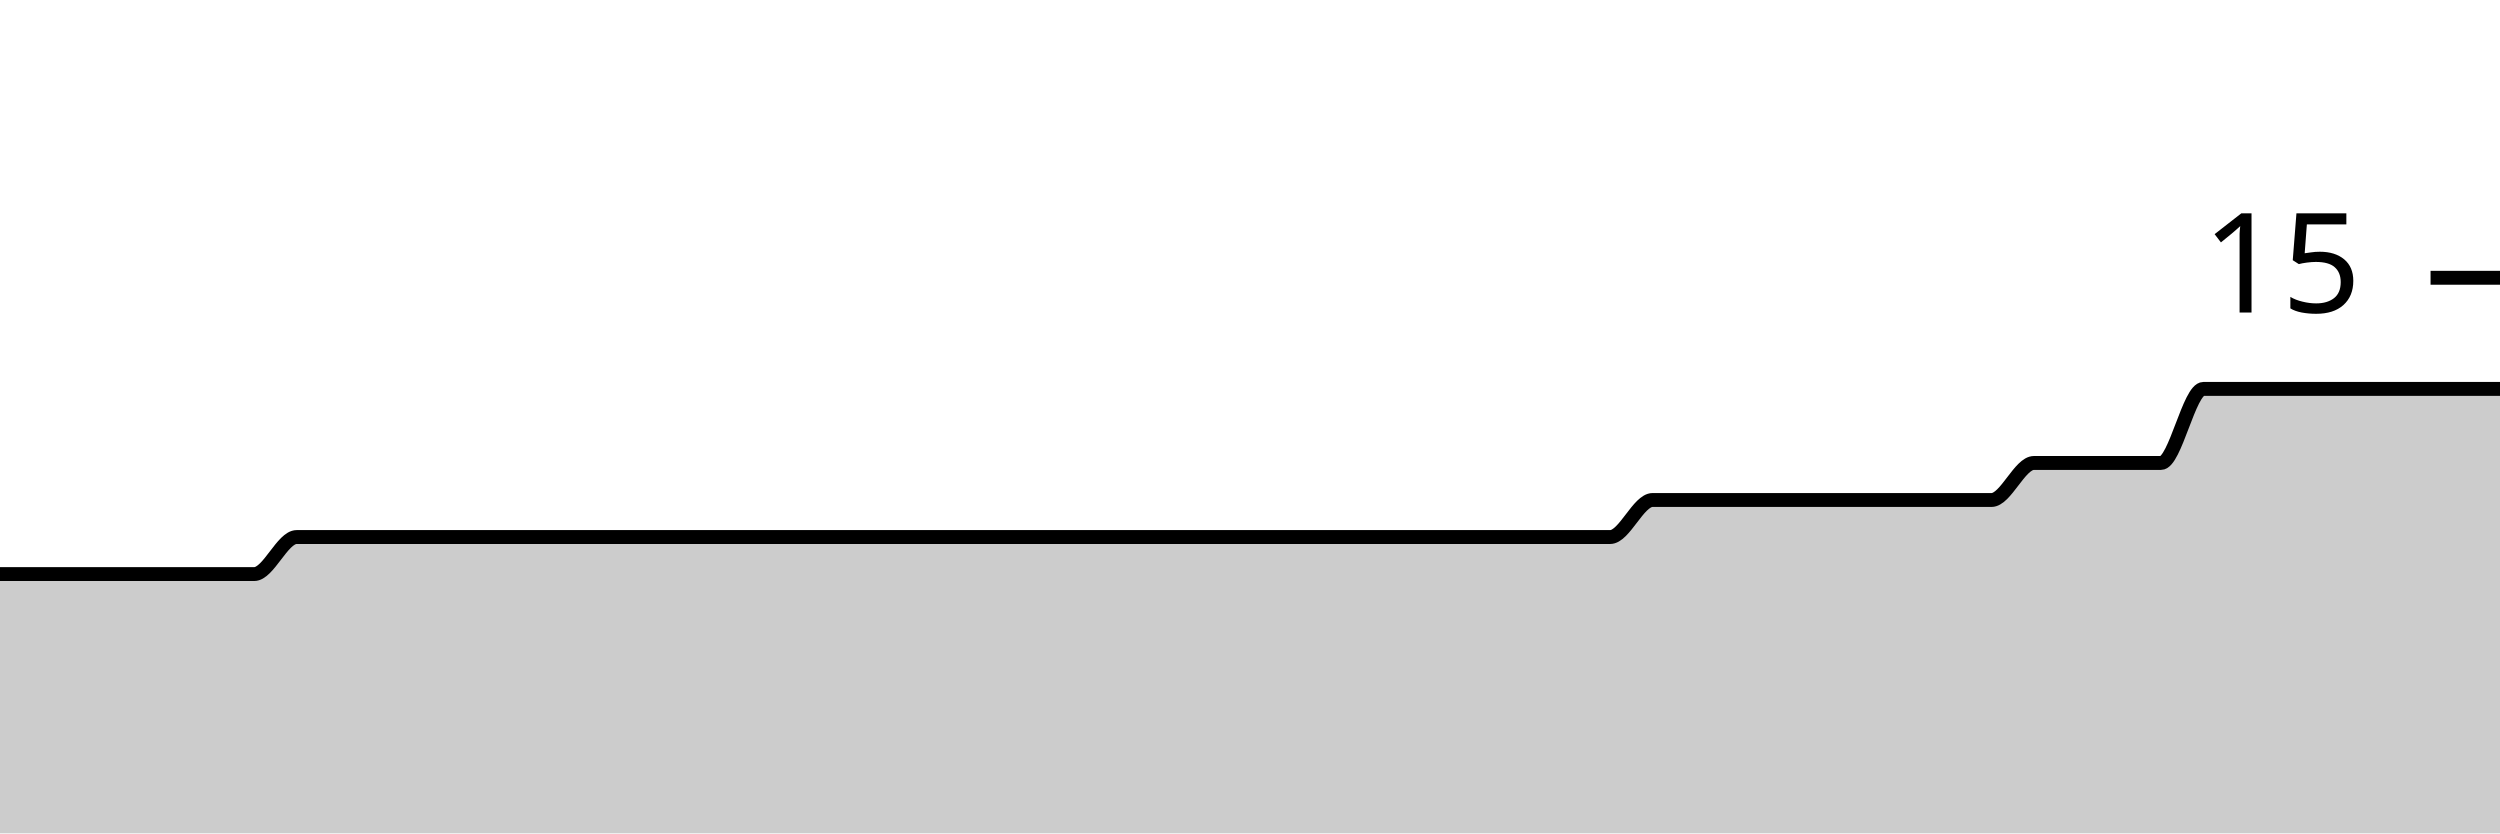
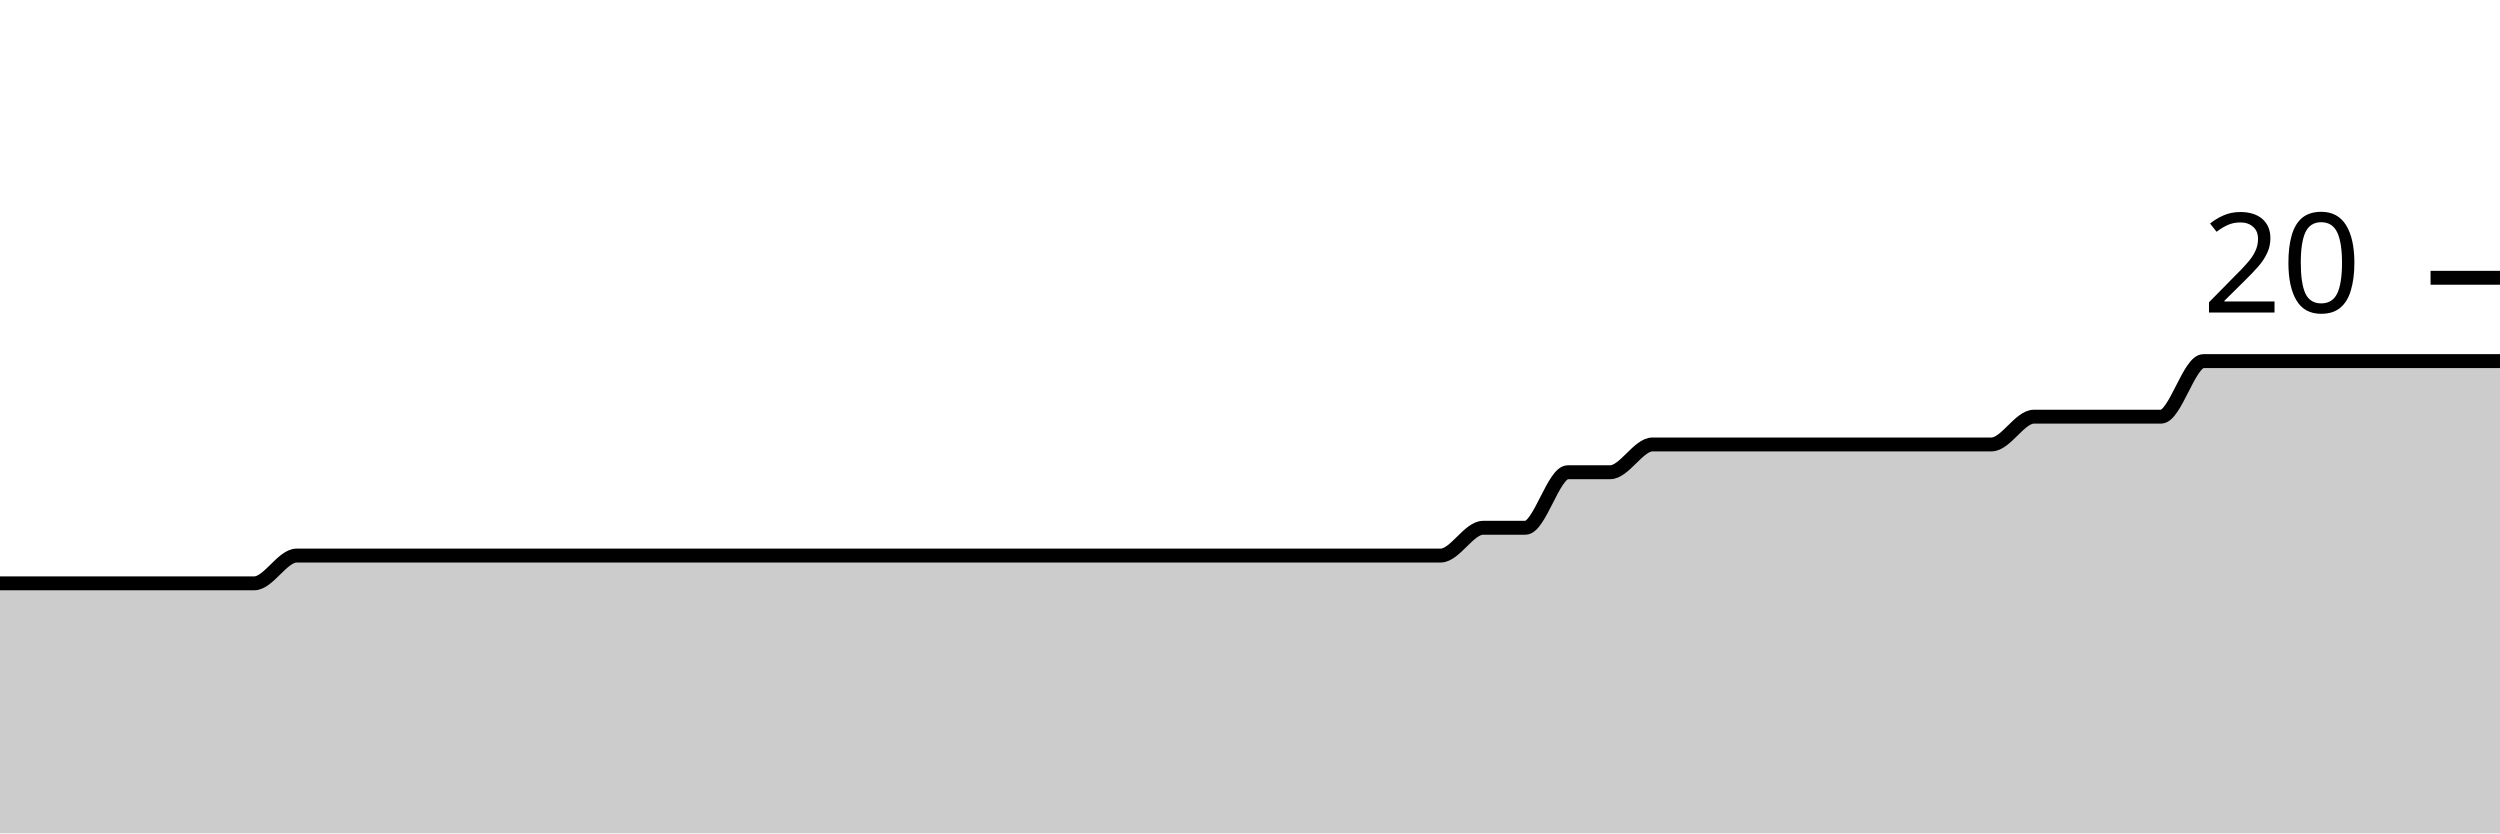
<svg xmlns="http://www.w3.org/2000/svg" viewBox="0 0 180 60">
  <g transform="translate(0,20)">
-     <path class="area" fill="rgba(0, 0, 0, 0.2)" d="M0,21.333C1.017,21.333,2.034,21.333,3.051,21.333C4.068,21.333,5.085,21.333,6.102,21.333C7.119,21.333,8.136,21.333,9.153,21.333C10.169,21.333,11.186,21.333,12.203,21.333C13.22,21.333,14.237,21.333,15.254,21.333C16.271,21.333,17.288,21.333,18.305,21.333C19.322,21.333,20.339,18.667,21.356,18.667C22.373,18.667,23.39,18.667,24.407,18.667C25.424,18.667,26.441,18.667,27.458,18.667C28.475,18.667,29.492,18.667,30.508,18.667C31.525,18.667,32.542,18.667,33.559,18.667C34.576,18.667,35.593,18.667,36.61,18.667C37.627,18.667,38.644,18.667,39.661,18.667C40.678,18.667,41.695,18.667,42.712,18.667C43.729,18.667,44.746,18.667,45.763,18.667C46.78,18.667,47.797,18.667,48.814,18.667C49.831,18.667,50.847,18.667,51.864,18.667C52.881,18.667,53.898,18.667,54.915,18.667C55.932,18.667,56.949,18.667,57.966,18.667C58.983,18.667,60,18.667,61.017,18.667C62.034,18.667,63.051,18.667,64.068,18.667C65.085,18.667,66.102,18.667,67.119,18.667C68.136,18.667,69.153,18.667,70.169,18.667C71.186,18.667,72.203,18.667,73.22,18.667C74.237,18.667,75.254,18.667,76.271,18.667C77.288,18.667,78.305,18.667,79.322,18.667C80.339,18.667,81.356,18.667,82.373,18.667C83.39,18.667,84.407,18.667,85.424,18.667C86.441,18.667,87.458,18.667,88.475,18.667C89.492,18.667,90.508,18.667,91.525,18.667C92.542,18.667,93.559,18.667,94.576,18.667C95.593,18.667,96.61,18.667,97.627,18.667C98.644,18.667,99.661,18.667,100.678,18.667C101.695,18.667,102.712,18.667,103.729,18.667C104.746,18.667,105.763,18.667,106.78,18.667C107.797,18.667,108.814,18.667,109.831,18.667C110.847,18.667,111.864,18.667,112.881,18.667C113.898,18.667,114.915,18.667,115.932,18.667C116.949,18.667,117.966,16,118.983,16C120,16,121.017,16,122.034,16C123.051,16,124.068,16,125.085,16C126.102,16,127.119,16,128.136,16C129.153,16,130.169,16,131.186,16C132.203,16,133.22,16,134.237,16C135.254,16,136.271,16,137.288,16C138.305,16,139.322,16,140.339,16C141.356,16,142.373,16,143.39,16C144.407,16,145.424,13.333,146.441,13.333C147.458,13.333,148.475,13.333,149.492,13.333C150.508,13.333,151.525,13.333,152.542,13.333C153.559,13.333,154.576,13.333,155.593,13.333C156.61,13.333,157.627,8,158.644,8C159.661,8,160.678,8,161.695,8C162.712,8,163.729,8,164.746,8C165.763,8,166.78,8,167.797,8C168.814,8,169.831,8,170.847,8C171.864,8,172.881,8,173.898,8C174.915,8,175.932,8,176.949,8C177.966,8,178.983,8,180,8L180,40C178.983,40,177.966,40,176.949,40C175.932,40,174.915,40,173.898,40C172.881,40,171.864,40,170.847,40C169.831,40,168.814,40,167.797,40C166.78,40,165.763,40,164.746,40C163.729,40,162.712,40,161.695,40C160.678,40,159.661,40,158.644,40C157.627,40,156.61,40,155.593,40C154.576,40,153.559,40,152.542,40C151.525,40,150.508,40,149.492,40C148.475,40,147.458,40,146.441,40C145.424,40,144.407,40,143.39,40C142.373,40,141.356,40,140.339,40C139.322,40,138.305,40,137.288,40C136.271,40,135.254,40,134.237,40C133.22,40,132.203,40,131.186,40C130.169,40,129.153,40,128.136,40C127.119,40,126.102,40,125.085,40C124.068,40,123.051,40,122.034,40C121.017,40,120,40,118.983,40C117.966,40,116.949,40,115.932,40C114.915,40,113.898,40,112.881,40C111.864,40,110.847,40,109.831,40C108.814,40,107.797,40,106.78,40C105.763,40,104.746,40,103.729,40C102.712,40,101.695,40,100.678,40C99.661,40,98.644,40,97.627,40C96.61,40,95.593,40,94.576,40C93.559,40,92.542,40,91.525,40C90.508,40,89.492,40,88.475,40C87.458,40,86.441,40,85.424,40C84.407,40,83.39,40,82.373,40C81.356,40,80.339,40,79.322,40C78.305,40,77.288,40,76.271,40C75.254,40,74.237,40,73.22,40C72.203,40,71.186,40,70.169,40C69.153,40,68.136,40,67.119,40C66.102,40,65.085,40,64.068,40C63.051,40,62.034,40,61.017,40C60,40,58.983,40,57.966,40C56.949,40,55.932,40,54.915,40C53.898,40,52.881,40,51.864,40C50.847,40,49.831,40,48.814,40C47.797,40,46.78,40,45.763,40C44.746,40,43.729,40,42.712,40C41.695,40,40.678,40,39.661,40C38.644,40,37.627,40,36.61,40C35.593,40,34.576,40,33.559,40C32.542,40,31.525,40,30.508,40C29.492,40,28.475,40,27.458,40C26.441,40,25.424,40,24.407,40C23.39,40,22.373,40,21.356,40C20.339,40,19.322,40,18.305,40C17.288,40,16.271,40,15.254,40C14.237,40,13.22,40,12.203,40C11.186,40,10.169,40,9.153,40C8.136,40,7.119,40,6.102,40C5.085,40,4.068,40,3.051,40C2.034,40,1.017,40,0,40Z" />
-     <path class="line" stroke="black" fill="none" d="M0,21.333C1.017,21.333,2.034,21.333,3.051,21.333C4.068,21.333,5.085,21.333,6.102,21.333C7.119,21.333,8.136,21.333,9.153,21.333C10.169,21.333,11.186,21.333,12.203,21.333C13.22,21.333,14.237,21.333,15.254,21.333C16.271,21.333,17.288,21.333,18.305,21.333C19.322,21.333,20.339,18.667,21.356,18.667C22.373,18.667,23.39,18.667,24.407,18.667C25.424,18.667,26.441,18.667,27.458,18.667C28.475,18.667,29.492,18.667,30.508,18.667C31.525,18.667,32.542,18.667,33.559,18.667C34.576,18.667,35.593,18.667,36.61,18.667C37.627,18.667,38.644,18.667,39.661,18.667C40.678,18.667,41.695,18.667,42.712,18.667C43.729,18.667,44.746,18.667,45.763,18.667C46.78,18.667,47.797,18.667,48.814,18.667C49.831,18.667,50.847,18.667,51.864,18.667C52.881,18.667,53.898,18.667,54.915,18.667C55.932,18.667,56.949,18.667,57.966,18.667C58.983,18.667,60,18.667,61.017,18.667C62.034,18.667,63.051,18.667,64.068,18.667C65.085,18.667,66.102,18.667,67.119,18.667C68.136,18.667,69.153,18.667,70.169,18.667C71.186,18.667,72.203,18.667,73.22,18.667C74.237,18.667,75.254,18.667,76.271,18.667C77.288,18.667,78.305,18.667,79.322,18.667C80.339,18.667,81.356,18.667,82.373,18.667C83.39,18.667,84.407,18.667,85.424,18.667C86.441,18.667,87.458,18.667,88.475,18.667C89.492,18.667,90.508,18.667,91.525,18.667C92.542,18.667,93.559,18.667,94.576,18.667C95.593,18.667,96.61,18.667,97.627,18.667C98.644,18.667,99.661,18.667,100.678,18.667C101.695,18.667,102.712,18.667,103.729,18.667C104.746,18.667,105.763,18.667,106.78,18.667C107.797,18.667,108.814,18.667,109.831,18.667C110.847,18.667,111.864,18.667,112.881,18.667C113.898,18.667,114.915,18.667,115.932,18.667C116.949,18.667,117.966,16,118.983,16C120,16,121.017,16,122.034,16C123.051,16,124.068,16,125.085,16C126.102,16,127.119,16,128.136,16C129.153,16,130.169,16,131.186,16C132.203,16,133.22,16,134.237,16C135.254,16,136.271,16,137.288,16C138.305,16,139.322,16,140.339,16C141.356,16,142.373,16,143.39,16C144.407,16,145.424,13.333,146.441,13.333C147.458,13.333,148.475,13.333,149.492,13.333C150.508,13.333,151.525,13.333,152.542,13.333C153.559,13.333,154.576,13.333,155.593,13.333C156.61,13.333,157.627,8,158.644,8C159.661,8,160.678,8,161.695,8C162.712,8,163.729,8,164.746,8C165.763,8,166.78,8,167.797,8C168.814,8,169.831,8,170.847,8C171.864,8,172.881,8,173.898,8C174.915,8,175.932,8,176.949,8C177.966,8,178.983,8,180,8" />
+     <path class="area" fill="rgba(0, 0, 0, 0.2)" d="M0,22C1.017,22,2.034,22,3.051,22C4.068,22,5.085,22,6.102,22C7.119,22,8.136,22,9.153,22C10.169,22,11.186,22,12.203,22C13.22,22,14.237,22,15.254,22C16.271,22,17.288,22,18.305,22C19.322,22,20.339,20,21.356,20C22.373,20,23.39,20,24.407,20C25.424,20,26.441,20,27.458,20C28.475,20,29.492,20,30.508,20C31.525,20,32.542,20,33.559,20C34.576,20,35.593,20,36.61,20C37.627,20,38.644,20,39.661,20C40.678,20,41.695,20,42.712,20C43.729,20,44.746,20,45.763,20C46.78,20,47.797,20,48.814,20C49.831,20,50.847,20,51.864,20C52.881,20,53.898,20,54.915,20C55.932,20,56.949,20,57.966,20C58.983,20,60,20,61.017,20C62.034,20,63.051,20,64.068,20C65.085,20,66.102,20,67.119,20C68.136,20,69.153,20,70.169,20C71.186,20,72.203,20,73.22,20C74.237,20,75.254,20,76.271,20C77.288,20,78.305,20,79.322,20C80.339,20,81.356,20,82.373,20C83.39,20,84.407,20,85.424,20C86.441,20,87.458,20,88.475,20C89.492,20,90.508,20,91.525,20C92.542,20,93.559,20,94.576,20C95.593,20,96.61,20,97.627,20C98.644,20,99.661,20,100.678,20C101.695,20,102.712,20,103.729,20C104.746,20,105.763,18,106.78,18C107.797,18,108.814,18,109.831,18C110.847,18,111.864,14,112.881,14C113.898,14,114.915,14,115.932,14C116.949,14,117.966,12,118.983,12C120,12,121.017,12,122.034,12C123.051,12,124.068,12,125.085,12C126.102,12,127.119,12,128.136,12C129.153,12,130.169,12,131.186,12C132.203,12,133.22,12,134.237,12C135.254,12,136.271,12,137.288,12C138.305,12,139.322,12,140.339,12C141.356,12,142.373,12,143.39,12C144.407,12,145.424,10,146.441,10C147.458,10,148.475,10,149.492,10C150.508,10,151.525,10,152.542,10C153.559,10,154.576,10,155.593,10C156.61,10,157.627,6,158.644,6C159.661,6,160.678,6,161.695,6C162.712,6,163.729,6,164.746,6C165.763,6,166.78,6,167.797,6C168.814,6,169.831,6,170.847,6C171.864,6,172.881,6,173.898,6C174.915,6,175.932,6,176.949,6C177.966,6,178.983,6,180,6L180,40C178.983,40,177.966,40,176.949,40C175.932,40,174.915,40,173.898,40C172.881,40,171.864,40,170.847,40C169.831,40,168.814,40,167.797,40C166.78,40,165.763,40,164.746,40C163.729,40,162.712,40,161.695,40C160.678,40,159.661,40,158.644,40C157.627,40,156.61,40,155.593,40C154.576,40,153.559,40,152.542,40C151.525,40,150.508,40,149.492,40C148.475,40,147.458,40,146.441,40C145.424,40,144.407,40,143.39,40C142.373,40,141.356,40,140.339,40C139.322,40,138.305,40,137.288,40C136.271,40,135.254,40,134.237,40C133.22,40,132.203,40,131.186,40C130.169,40,129.153,40,128.136,40C127.119,40,126.102,40,125.085,40C124.068,40,123.051,40,122.034,40C121.017,40,120,40,118.983,40C117.966,40,116.949,40,115.932,40C114.915,40,113.898,40,112.881,40C111.864,40,110.847,40,109.831,40C108.814,40,107.797,40,106.78,40C105.763,40,104.746,40,103.729,40C102.712,40,101.695,40,100.678,40C99.661,40,98.644,40,97.627,40C96.61,40,95.593,40,94.576,40C93.559,40,92.542,40,91.525,40C90.508,40,89.492,40,88.475,40C87.458,40,86.441,40,85.424,40C84.407,40,83.39,40,82.373,40C81.356,40,80.339,40,79.322,40C78.305,40,77.288,40,76.271,40C75.254,40,74.237,40,73.22,40C72.203,40,71.186,40,70.169,40C69.153,40,68.136,40,67.119,40C66.102,40,65.085,40,64.068,40C63.051,40,62.034,40,61.017,40C60,40,58.983,40,57.966,40C56.949,40,55.932,40,54.915,40C53.898,40,52.881,40,51.864,40C50.847,40,49.831,40,48.814,40C47.797,40,46.78,40,45.763,40C44.746,40,43.729,40,42.712,40C41.695,40,40.678,40,39.661,40C38.644,40,37.627,40,36.61,40C35.593,40,34.576,40,33.559,40C32.542,40,31.525,40,30.508,40C29.492,40,28.475,40,27.458,40C26.441,40,25.424,40,24.407,40C23.39,40,22.373,40,21.356,40C20.339,40,19.322,40,18.305,40C17.288,40,16.271,40,15.254,40C14.237,40,13.22,40,12.203,40C11.186,40,10.169,40,9.153,40C8.136,40,7.119,40,6.102,40C5.085,40,4.068,40,3.051,40C2.034,40,1.017,40,0,40Z" />
+     <path class="line" stroke="black" fill="none" d="M0,22C1.017,22,2.034,22,3.051,22C4.068,22,5.085,22,6.102,22C7.119,22,8.136,22,9.153,22C10.169,22,11.186,22,12.203,22C13.22,22,14.237,22,15.254,22C16.271,22,17.288,22,18.305,22C19.322,22,20.339,20,21.356,20C22.373,20,23.39,20,24.407,20C25.424,20,26.441,20,27.458,20C28.475,20,29.492,20,30.508,20C31.525,20,32.542,20,33.559,20C34.576,20,35.593,20,36.61,20C37.627,20,38.644,20,39.661,20C40.678,20,41.695,20,42.712,20C43.729,20,44.746,20,45.763,20C46.78,20,47.797,20,48.814,20C49.831,20,50.847,20,51.864,20C52.881,20,53.898,20,54.915,20C55.932,20,56.949,20,57.966,20C58.983,20,60,20,61.017,20C62.034,20,63.051,20,64.068,20C65.085,20,66.102,20,67.119,20C68.136,20,69.153,20,70.169,20C71.186,20,72.203,20,73.22,20C74.237,20,75.254,20,76.271,20C77.288,20,78.305,20,79.322,20C80.339,20,81.356,20,82.373,20C83.39,20,84.407,20,85.424,20C86.441,20,87.458,20,88.475,20C89.492,20,90.508,20,91.525,20C92.542,20,93.559,20,94.576,20C95.593,20,96.61,20,97.627,20C98.644,20,99.661,20,100.678,20C101.695,20,102.712,20,103.729,20C104.746,20,105.763,18,106.78,18C107.797,18,108.814,18,109.831,18C110.847,18,111.864,14,112.881,14C113.898,14,114.915,14,115.932,14C116.949,14,117.966,12,118.983,12C120,12,121.017,12,122.034,12C123.051,12,124.068,12,125.085,12C126.102,12,127.119,12,128.136,12C129.153,12,130.169,12,131.186,12C132.203,12,133.22,12,134.237,12C135.254,12,136.271,12,137.288,12C138.305,12,139.322,12,140.339,12C141.356,12,142.373,12,143.39,12C144.407,12,145.424,10,146.441,10C147.458,10,148.475,10,149.492,10C150.508,10,151.525,10,152.542,10C153.559,10,154.576,10,155.593,10C156.61,10,157.627,6,158.644,6C159.661,6,160.678,6,161.695,6C162.712,6,163.729,6,164.746,6C165.763,6,166.78,6,167.797,6C168.814,6,169.831,6,170.847,6C171.864,6,172.881,6,173.898,6C174.915,6,175.932,6,176.949,6C177.966,6,178.983,6,180,6" />
    <path class="axis-ceiling" stroke-width="1" stroke="black" fill="none" d="M175,0L180,0" />
-     <text class="axis-ceiling-label" font-family="sans-serif" text-anchor="end" font-size="10px" x="170" y="2.5">15</text>
+     <text class="axis-ceiling-label" font-family="sans-serif" text-anchor="end" font-size="10px" x="170" y="2.5">20</text>
  </g>
</svg>
